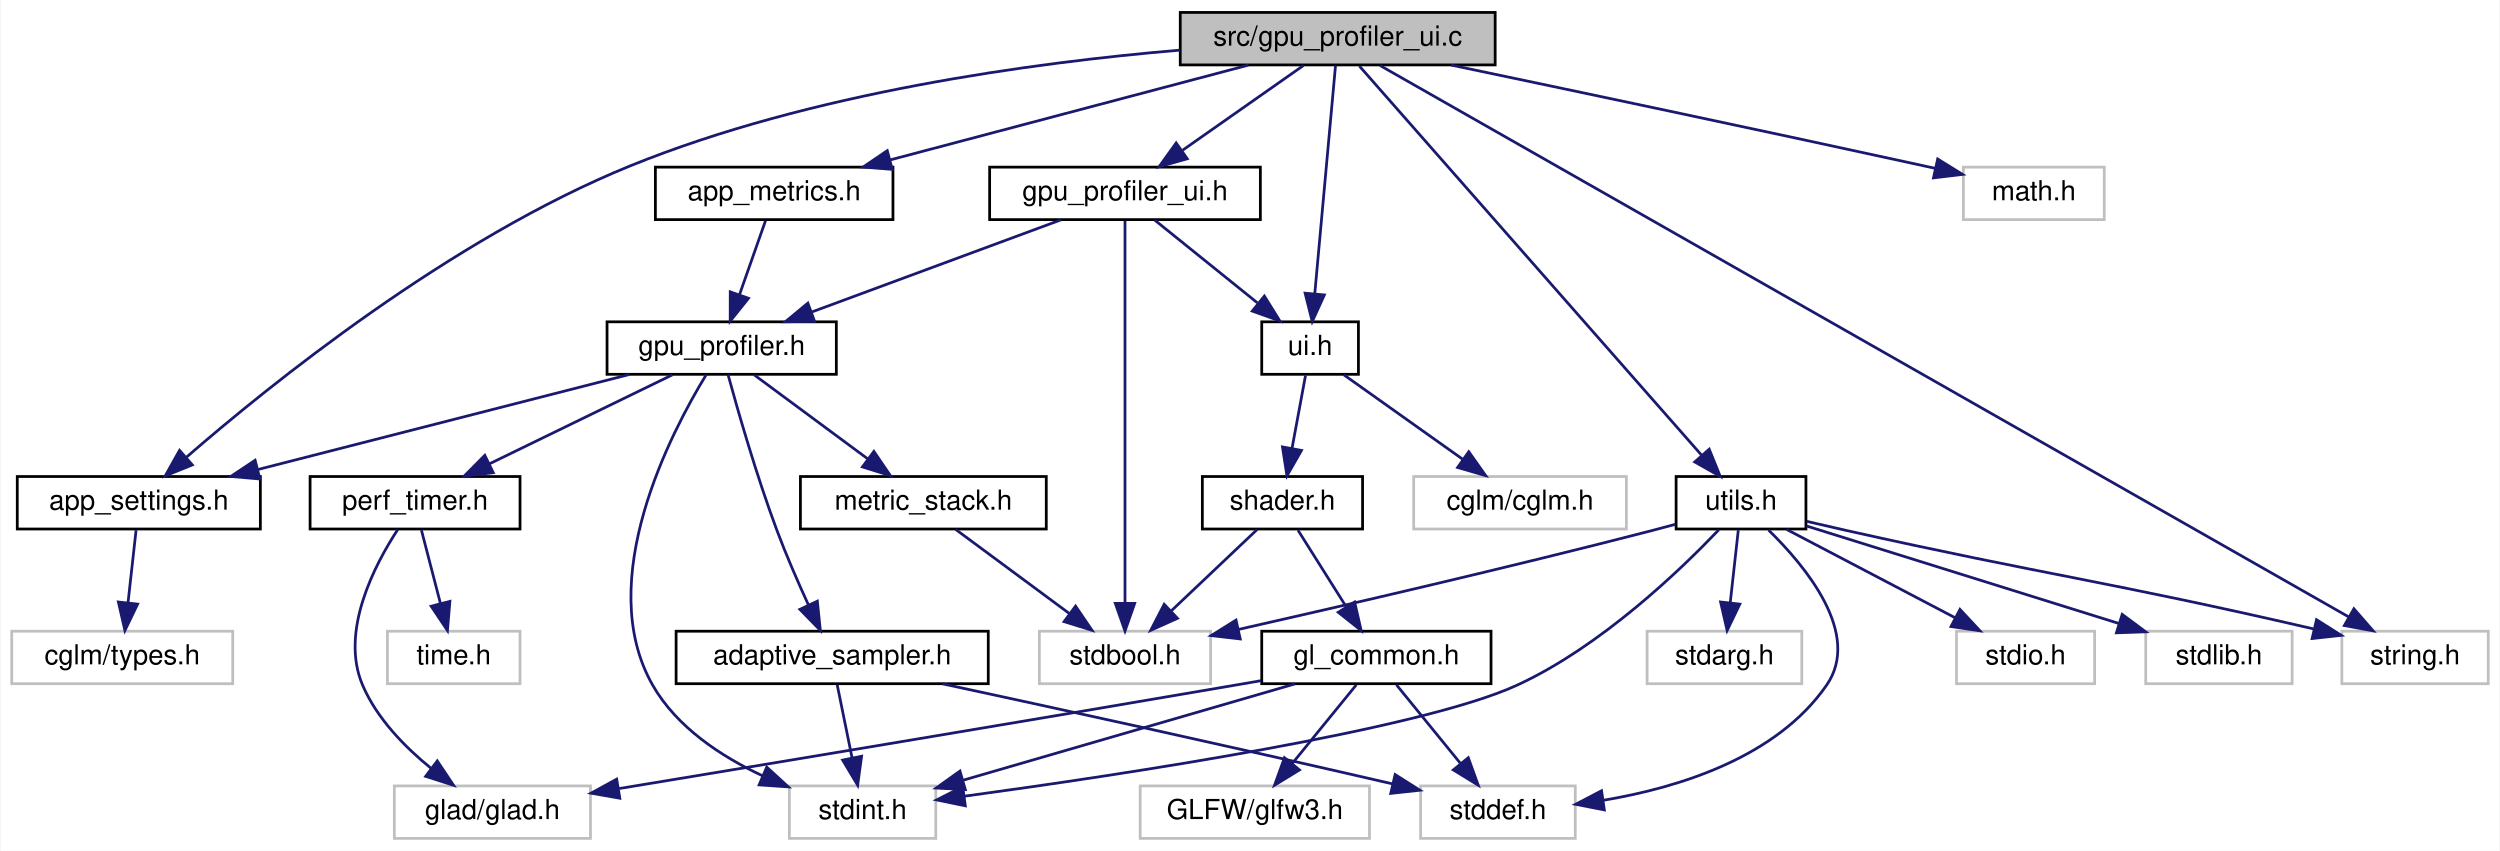
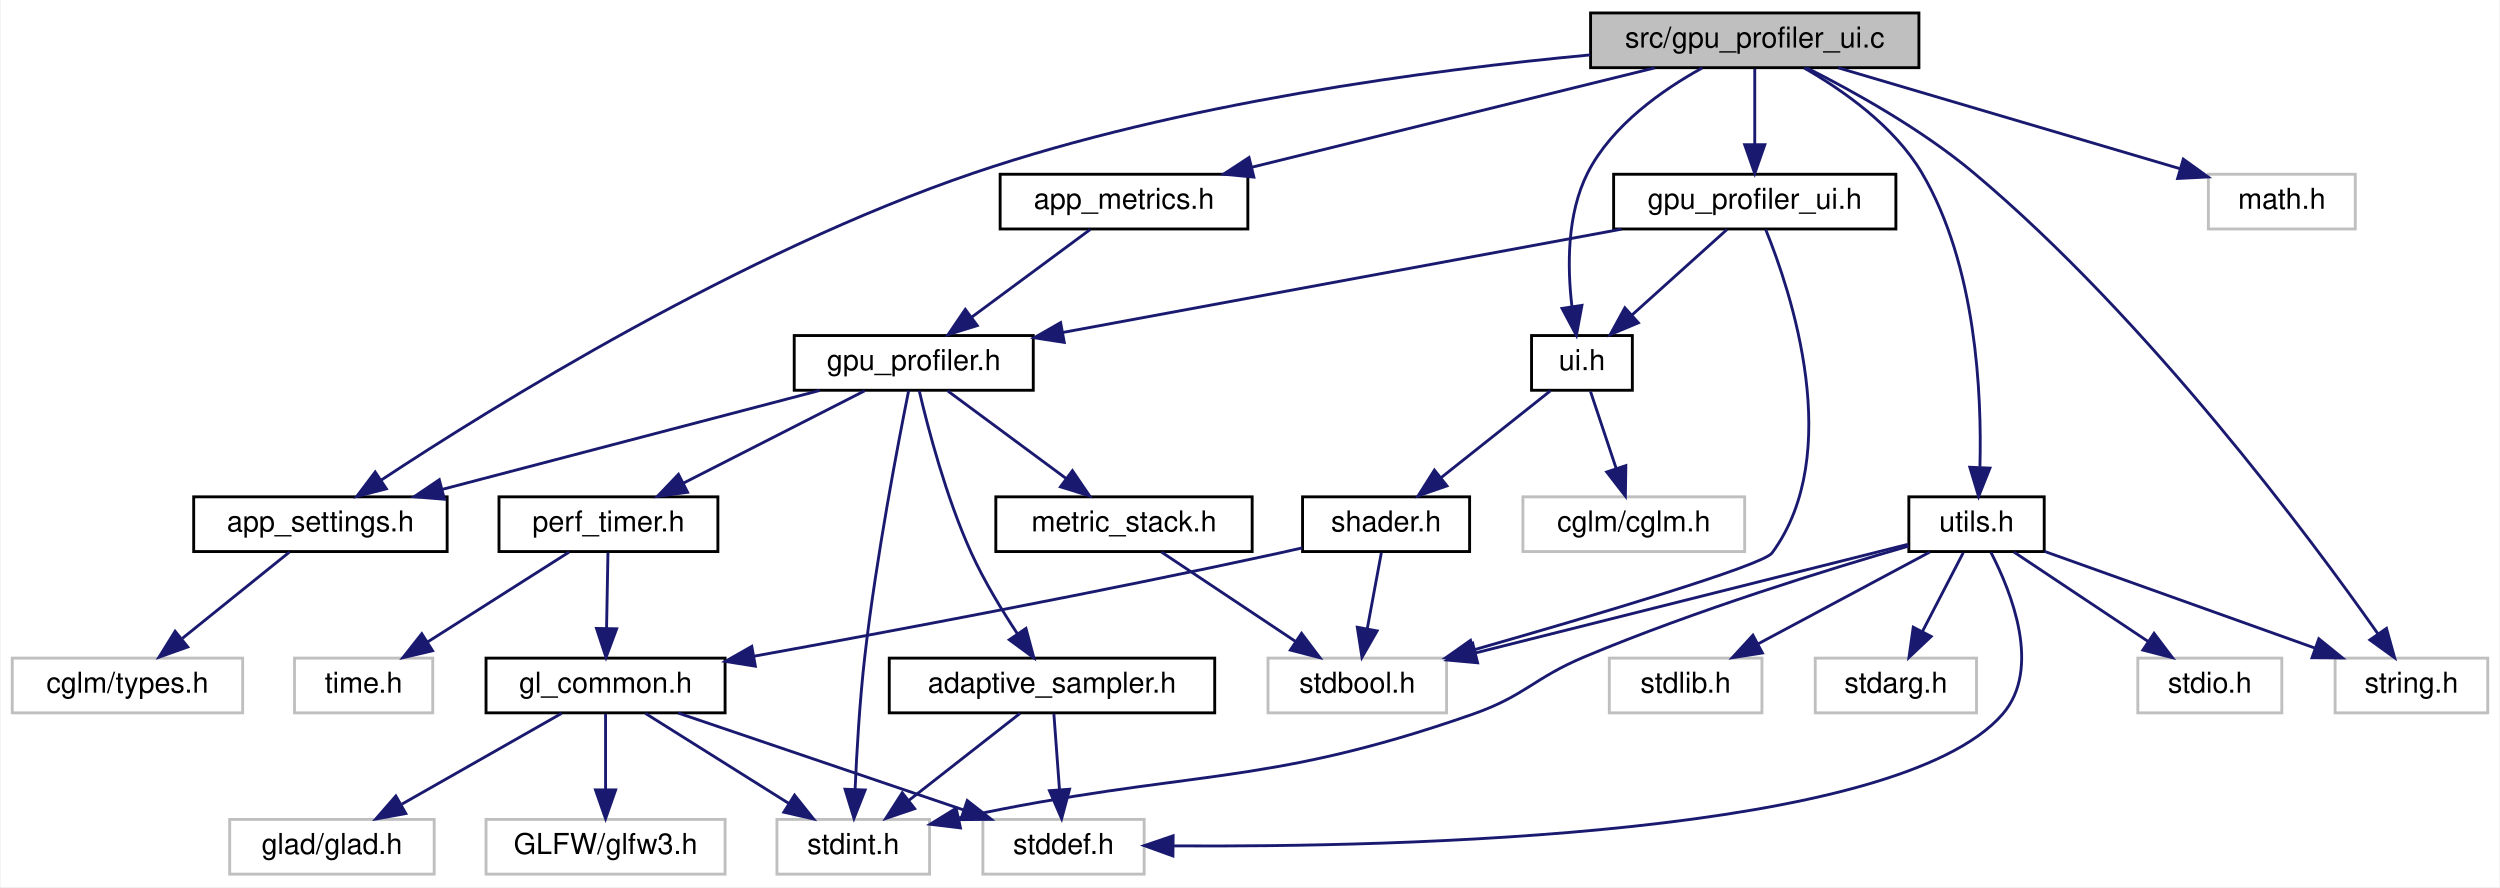
- <svg xmlns="http://www.w3.org/2000/svg" xmlns:xlink="http://www.w3.org/1999/xlink" width="905pt" height="308pt" viewBox="0.00 0.00 904.50 308.00">
+ <svg xmlns="http://www.w3.org/2000/svg" xmlns:xlink="http://www.w3.org/1999/xlink" width="868pt" height="308pt" viewBox="0.00 0.00 867.50 308.00">
  <g id="graph0" class="graph" transform="scale(1 1) rotate(0) translate(4 304)">
-     <polygon fill="white" stroke="transparent" points="-4,4 -4,-304 900.5,-304 900.5,4 -4,4" />
+     <polygon fill="white" stroke="transparent" points="-4,4 -4,-304 863.5,-304 863.5,4 -4,4" />
    <g id="node1" class="node">
      <g id="a_node1">
        <a xlink:title=" ">
-           <polygon fill="#bfbfbf" stroke="black" points="423,-280.5 423,-299.5 537,-299.5 537,-280.5 423,-280.5" />
-           <text text-anchor="middle" x="480" y="-287.5" font-family="Helvetica,sans-Serif" font-size="10.00">src/gpu_profiler_ui.c</text>
+           <polygon fill="#bfbfbf" stroke="black" points="548,-280.5 548,-299.5 662,-299.5 662,-280.5 548,-280.5" />
+           <text text-anchor="middle" x="605" y="-287.5" font-family="Helvetica,sans-Serif" font-size="10.00">src/gpu_profiler_ui.c</text>
        </a>
      </g>
    </g>
    <g id="node2" class="node">
      <g id="a_node2">
        <a xlink:href="gpu__profiler__ui_8h.html" target="_top" xlink:title=" ">
-           <polygon fill="white" stroke="black" points="354,-224.5 354,-243.5 452,-243.5 452,-224.5 354,-224.5" />
-           <text text-anchor="middle" x="403" y="-231.5" font-family="Helvetica,sans-Serif" font-size="10.00">gpu_profiler_ui.h</text>
+           <polygon fill="white" stroke="black" points="556,-224.5 556,-243.5 654,-243.5 654,-224.5 556,-224.5" />
+           <text text-anchor="middle" x="605" y="-231.5" font-family="Helvetica,sans-Serif" font-size="10.00">gpu_profiler_ui.h</text>
        </a>
      </g>
    </g>
    <g id="edge1" class="edge">
-       <path fill="none" stroke="midnightblue" d="M467.63,-280.32C455.84,-272.06 437.87,-259.45 423.86,-249.63" />
-       <polygon fill="midnightblue" stroke="midnightblue" points="425.54,-246.53 415.34,-243.65 421.52,-252.26 425.54,-246.53" />
-     </g>
-     <g id="node12" class="node">
-       <g id="a_node12">
-         <a xlink:href="app__settings_8h.html" target="_top" xlink:title="Global application constants, configuration macros, and default values.">
-           <polygon fill="white" stroke="black" points="2,-112.5 2,-131.5 90,-131.5 90,-112.5 2,-112.5" />
-           <text text-anchor="middle" x="46" y="-119.5" font-family="Helvetica,sans-Serif" font-size="10.00">app_settings.h</text>
-         </a>
-       </g>
-     </g>
-     <g id="edge26" class="edge">
-       <path fill="none" stroke="midnightblue" d="M422.93,-285.86C369.76,-281.36 289.13,-270.43 224,-244 158.8,-217.54 93.22,-164.54 63.08,-138.36" />
-       <polygon fill="midnightblue" stroke="midnightblue" points="65.37,-135.71 55.56,-131.73 60.75,-140.97 65.37,-135.71" />
+       <path fill="none" stroke="midnightblue" d="M605,-280.08C605,-273.01 605,-262.86 605,-253.99" />
+       <polygon fill="midnightblue" stroke="midnightblue" points="608.5,-253.75 605,-243.75 601.5,-253.75 608.5,-253.75" />
    </g>
    <g id="node14" class="node">
      <g id="a_node14">
+         <a xlink:href="app__settings_8h.html" target="_top" xlink:title="Global application constants, configuration macros, and default values.">
+           <polygon fill="white" stroke="black" points="63,-112.5 63,-131.5 151,-131.5 151,-112.5 63,-112.5" />
+           <text text-anchor="middle" x="107" y="-119.5" font-family="Helvetica,sans-Serif" font-size="10.00">app_settings.h</text>
+         </a>
+       </g>
+     </g>
+     <g id="edge26" class="edge">
+       <path fill="none" stroke="midnightblue" d="M547.9,-284.94C492.14,-279.72 405.47,-268.25 334,-244 253.35,-216.63 166.88,-162.89 128.03,-137.26" />
+       <polygon fill="midnightblue" stroke="midnightblue" points="129.89,-134.29 119.63,-131.66 126.01,-140.12 129.89,-134.29" />
+     </g>
+     <g id="node16" class="node">
+       <g id="a_node16">
        <a xlink:href="ui_8h.html" target="_top" xlink:title="Minimal immediate-mode User Interface (UI) library.">
-           <polygon fill="white" stroke="black" points="452.5,-168.5 452.5,-187.5 487.5,-187.5 487.5,-168.5 452.5,-168.5" />
-           <text text-anchor="middle" x="470" y="-175.5" font-family="Helvetica,sans-Serif" font-size="10.00">ui.h</text>
+           <polygon fill="white" stroke="black" points="527.5,-168.5 527.5,-187.5 562.5,-187.5 562.5,-168.5 527.5,-168.5" />
+           <text text-anchor="middle" x="545" y="-175.5" font-family="Helvetica,sans-Serif" font-size="10.00">ui.h</text>
        </a>
      </g>
    </g>
    <g id="edge27" class="edge">
-       <path fill="none" stroke="midnightblue" d="M479.22,-280.37C477.6,-262.62 473.88,-221.67 471.69,-197.6" />
-       <polygon fill="midnightblue" stroke="midnightblue" points="475.17,-197.23 470.78,-187.59 468.2,-197.87 475.17,-197.23" />
+       <path fill="none" stroke="midnightblue" d="M586.75,-280.4C573.12,-272.89 555.44,-260.58 547,-244 539.72,-229.69 539.91,-211.23 541.52,-197.64" />
+       <polygon fill="midnightblue" stroke="midnightblue" points="545,-197.98 543.07,-187.56 538.09,-196.91 545,-197.98" />
    </g>
    <g id="node19" class="node">
      <g id="a_node19">
        <a xlink:href="app__metrics_8h.html" target="_top" xlink:title=" ">
-           <polygon fill="white" stroke="black" points="233,-224.5 233,-243.5 319,-243.5 319,-224.5 233,-224.5" />
-           <text text-anchor="middle" x="276" y="-231.5" font-family="Helvetica,sans-Serif" font-size="10.00">app_metrics.h</text>
+           <polygon fill="white" stroke="black" points="343,-224.5 343,-243.5 429,-243.5 429,-224.5 343,-224.5" />
+           <text text-anchor="middle" x="386" y="-231.5" font-family="Helvetica,sans-Serif" font-size="10.00">app_metrics.h</text>
        </a>
      </g>
    </g>
    <g id="edge24" class="edge">
-       <path fill="none" stroke="midnightblue" d="M447.68,-280.44C412.61,-271.16 356.5,-256.31 318.04,-246.13" />
-       <polygon fill="midnightblue" stroke="midnightblue" points="318.74,-242.69 308.17,-243.52 316.94,-249.46 318.74,-242.69" />
+       <path fill="none" stroke="midnightblue" d="M570.3,-280.44C532.42,-271.1 471.65,-256.12 430.34,-245.93" />
+       <polygon fill="midnightblue" stroke="midnightblue" points="431.09,-242.51 420.54,-243.52 429.41,-249.31 431.09,-242.51" />
    </g>
    <g id="node20" class="node">
      <g id="a_node20">
        <a xlink:href="utils_8h.html" target="_top" xlink:title="Zero-overhead utility functions and RAII cleanup helpers.">
-           <polygon fill="white" stroke="black" points="602.5,-112.5 602.5,-131.5 649.5,-131.5 649.5,-112.5 602.5,-112.5" />
-           <text text-anchor="middle" x="626" y="-119.5" font-family="Helvetica,sans-Serif" font-size="10.00">utils.h</text>
+           <polygon fill="white" stroke="black" points="658.5,-112.5 658.5,-131.5 705.5,-131.5 705.5,-112.5 658.5,-112.5" />
+           <text text-anchor="middle" x="682" y="-119.5" font-family="Helvetica,sans-Serif" font-size="10.00">utils.h</text>
        </a>
      </g>
    </g>
    <g id="edge28" class="edge">
-       <path fill="none" stroke="midnightblue" d="M487.85,-280.08C511.33,-253.38 581.26,-173.87 611.64,-139.32" />
-       <polygon fill="midnightblue" stroke="midnightblue" points="614.49,-141.39 618.46,-131.57 609.23,-136.77 614.49,-141.39" />
+       <path fill="none" stroke="midnightblue" d="M622.14,-280.4C635.52,-272.74 653.41,-260.24 663,-244 681.95,-211.91 683.86,-167.05 683.18,-141.95" />
+       <polygon fill="midnightblue" stroke="midnightblue" points="686.66,-141.47 682.72,-131.63 679.67,-141.78 686.66,-141.47" />
    </g>
    <g id="node24" class="node">
      <g id="a_node24">
        <a xlink:title=" ">
-           <polygon fill="white" stroke="#bfbfbf" points="843.5,-56.5 843.5,-75.5 896.5,-75.5 896.5,-56.5 843.5,-56.5" />
-           <text text-anchor="middle" x="870" y="-63.5" font-family="Helvetica,sans-Serif" font-size="10.00">string.h</text>
+           <polygon fill="white" stroke="#bfbfbf" points="806.5,-56.5 806.5,-75.5 859.5,-75.5 859.5,-56.5 806.5,-56.5" />
+           <text text-anchor="middle" x="833" y="-63.5" font-family="Helvetica,sans-Serif" font-size="10.00">string.h</text>
        </a>
      </g>
    </g>
    <g id="edge37" class="edge">
-       <path fill="none" stroke="midnightblue" d="M495.29,-280.3C555,-246.31 772.75,-122.36 845.87,-80.74" />
-       <polygon fill="midnightblue" stroke="midnightblue" points="847.86,-83.63 854.82,-75.64 844.4,-77.55 847.86,-83.63" />
+       <path fill="none" stroke="midnightblue" d="M622.96,-280.49C639.08,-272.38 662.91,-259.18 681,-244 741.42,-193.32 797.86,-117.35 821.42,-83.87" />
+       <polygon fill="midnightblue" stroke="midnightblue" points="824.33,-85.82 827.17,-75.61 818.58,-81.82 824.33,-85.82" />
    </g>
    <g id="node25" class="node">
      <g id="a_node25">
        <a xlink:title=" ">
-           <polygon fill="white" stroke="#bfbfbf" points="706.5,-224.5 706.5,-243.5 757.5,-243.5 757.5,-224.5 706.5,-224.5" />
-           <text text-anchor="middle" x="732" y="-231.5" font-family="Helvetica,sans-Serif" font-size="10.00">math.h</text>
+           <polygon fill="white" stroke="#bfbfbf" points="762.5,-224.5 762.5,-243.5 813.5,-243.5 813.5,-224.5 762.5,-224.5" />
+           <text text-anchor="middle" x="788" y="-231.5" font-family="Helvetica,sans-Serif" font-size="10.00">math.h</text>
        </a>
      </g>
    </g>
    <g id="edge36" class="edge">
-       <path fill="none" stroke="midnightblue" d="M521.07,-280.44C563.8,-271.49 632.64,-256.98 692,-244 693.43,-243.69 694.9,-243.36 696.37,-243.04" />
-       <polygon fill="midnightblue" stroke="midnightblue" points="697.19,-246.44 706.19,-240.86 695.67,-239.61 697.19,-246.44" />
+       <path fill="none" stroke="midnightblue" d="M634,-280.44C666.19,-270.94 718.17,-255.61 752.7,-245.41" />
+       <polygon fill="midnightblue" stroke="midnightblue" points="753.79,-248.75 762.39,-242.56 751.81,-242.03 753.79,-248.75" />
    </g>
    <g id="node3" class="node">
      <g id="a_node3">
        <a xlink:href="gpu__profiler_8h.html" target="_top" xlink:title=" ">
-           <polygon fill="white" stroke="black" points="215.5,-168.5 215.5,-187.5 298.5,-187.5 298.5,-168.5 215.5,-168.5" />
-           <text text-anchor="middle" x="257" y="-175.5" font-family="Helvetica,sans-Serif" font-size="10.00">gpu_profiler.h</text>
+           <polygon fill="white" stroke="black" points="271.5,-168.5 271.5,-187.5 354.5,-187.5 354.5,-168.5 271.5,-168.5" />
+           <text text-anchor="middle" x="313" y="-175.5" font-family="Helvetica,sans-Serif" font-size="10.00">gpu_profiler.h</text>
        </a>
      </g>
    </g>
    <g id="edge2" class="edge">
-       <path fill="none" stroke="midnightblue" d="M379.87,-224.44C355.52,-215.44 316.99,-201.19 289.58,-191.05" />
-       <polygon fill="midnightblue" stroke="midnightblue" points="290.62,-187.7 280.03,-187.52 288.19,-194.27 290.62,-187.7" />
+       <path fill="none" stroke="midnightblue" d="M558.73,-224.44C505.9,-214.67 419.68,-198.73 364.68,-188.56" />
+       <polygon fill="midnightblue" stroke="midnightblue" points="365.26,-185.11 354.79,-186.73 363.99,-191.99 365.26,-185.11" />
    </g>
    <g id="node8" class="node">
      <g id="a_node8">
        <a xlink:title=" ">
-           <polygon fill="white" stroke="#bfbfbf" points="372,-56.5 372,-75.5 434,-75.5 434,-56.5 372,-56.5" />
-           <text text-anchor="middle" x="403" y="-63.5" font-family="Helvetica,sans-Serif" font-size="10.00">stdbool.h</text>
+           <polygon fill="white" stroke="#bfbfbf" points="436,-56.5 436,-75.5 498,-75.5 498,-56.5 436,-56.5" />
+           <text text-anchor="middle" x="467" y="-63.5" font-family="Helvetica,sans-Serif" font-size="10.00">stdbool.h</text>
        </a>
      </g>
    </g>
    <g id="edge23" class="edge">
-       <path fill="none" stroke="midnightblue" d="M403,-224.08C403,-197.95 403,-121.21 403,-85.58" />
-       <polygon fill="midnightblue" stroke="midnightblue" points="406.5,-85.57 403,-75.57 399.5,-85.57 406.5,-85.57" />
-     </g>
-     <g id="edge14" class="edge">
-       <path fill="none" stroke="midnightblue" d="M413.76,-224.32C423.77,-216.26 438.89,-204.08 450.93,-194.37" />
-       <polygon fill="midnightblue" stroke="midnightblue" points="453.45,-196.83 459.04,-187.83 449.06,-191.38 453.45,-196.83" />
+       <path fill="none" stroke="midnightblue" d="M608.79,-224.33C617.51,-202.88 636.42,-146.57 611,-112 607.8,-107.65 548.97,-90.23 507.51,-78.39" />
+       <polygon fill="midnightblue" stroke="midnightblue" points="508.23,-74.95 497.65,-75.58 506.31,-81.68 508.23,-74.95" />
+     </g>
+     <g id="edge18" class="edge">
+       <path fill="none" stroke="midnightblue" d="M595.36,-224.32C586.49,-216.34 573.13,-204.31 562.39,-194.65" />
+       <polygon fill="midnightblue" stroke="midnightblue" points="564.59,-191.92 554.82,-187.83 559.91,-197.13 564.59,-191.92" />
    </g>
    <g id="node4" class="node">
      <g id="a_node4">
        <a xlink:href="adaptive__sampler_8h.html" target="_top" xlink:title="Adaptive sampling utility for performance metrics.">
-           <polygon fill="white" stroke="black" points="240.5,-56.5 240.5,-75.5 353.5,-75.5 353.5,-56.5 240.5,-56.5" />
-           <text text-anchor="middle" x="297" y="-63.5" font-family="Helvetica,sans-Serif" font-size="10.00">adaptive_sampler.h</text>
+           <polygon fill="white" stroke="black" points="304.5,-56.5 304.5,-75.5 417.5,-75.5 417.5,-56.5 304.5,-56.5" />
+           <text text-anchor="middle" x="361" y="-63.5" font-family="Helvetica,sans-Serif" font-size="10.00">adaptive_sampler.h</text>
        </a>
      </g>
    </g>
    <g id="edge3" class="edge">
-       <path fill="none" stroke="midnightblue" d="M259.27,-168.48C262.69,-155.95 269.55,-131.9 277,-112 280.37,-102.99 284.64,-93.21 288.37,-85.08" />
-       <polygon fill="midnightblue" stroke="midnightblue" points="291.63,-86.38 292.7,-75.83 285.29,-83.41 291.63,-86.38" />
+       <path fill="none" stroke="midnightblue" d="M314.91,-168.33C317.88,-155.62 324.19,-131.34 333,-112 337.44,-102.27 343.62,-92.09 349.04,-83.89" />
+       <polygon fill="midnightblue" stroke="midnightblue" points="351.96,-85.82 354.72,-75.59 346.18,-81.87 351.96,-85.82" />
    </g>
    <g id="node6" class="node">
      <g id="a_node6">
        <a xlink:title=" ">
-           <polygon fill="white" stroke="#bfbfbf" points="281.5,-0.5 281.5,-19.5 334.5,-19.5 334.5,-0.5 281.5,-0.5" />
-           <text text-anchor="middle" x="308" y="-7.5" font-family="Helvetica,sans-Serif" font-size="10.00">stdint.h</text>
-         </a>
-       </g>
-     </g>
-     <g id="edge11" class="edge">
-       <path fill="none" stroke="midnightblue" d="M251.46,-168.45C238.79,-147.75 210.44,-93.83 232,-56 240.68,-40.78 256.75,-30.18 271.89,-23.11" />
-       <polygon fill="midnightblue" stroke="midnightblue" points="273.31,-26.31 281.12,-19.15 270.55,-19.87 273.31,-26.31" />
+           <polygon fill="white" stroke="#bfbfbf" points="265.5,-0.5 265.5,-19.5 318.5,-19.5 318.5,-0.5 265.5,-0.5" />
+           <text text-anchor="middle" x="292" y="-7.5" font-family="Helvetica,sans-Serif" font-size="10.00">stdint.h</text>
+         </a>
+       </g>
+     </g>
+     <g id="edge15" class="edge">
+       <path fill="none" stroke="midnightblue" d="M311.24,-168.4C307.75,-151.02 299.95,-110.45 296,-76 294.23,-60.54 293.2,-42.91 292.64,-29.91" />
+       <polygon fill="midnightblue" stroke="midnightblue" points="296.13,-29.71 292.25,-19.86 289.14,-29.98 296.13,-29.71" />
    </g>
    <g id="node7" class="node">
      <g id="a_node7">
        <a xlink:href="metric__stack_8h.html" target="_top" xlink:title=" ">
-           <polygon fill="white" stroke="black" points="285.5,-112.5 285.5,-131.5 374.5,-131.5 374.5,-112.5 285.5,-112.5" />
-           <text text-anchor="middle" x="330" y="-119.5" font-family="Helvetica,sans-Serif" font-size="10.00">metric_stack.h</text>
+           <polygon fill="white" stroke="black" points="341.5,-112.5 341.5,-131.5 430.5,-131.5 430.5,-112.5 341.5,-112.5" />
+           <text text-anchor="middle" x="386" y="-119.5" font-family="Helvetica,sans-Serif" font-size="10.00">metric_stack.h</text>
        </a>
      </g>
    </g>
    <g id="edge6" class="edge">
-       <path fill="none" stroke="midnightblue" d="M268.73,-168.32C279.84,-160.11 296.74,-147.6 309.98,-137.81" />
-       <polygon fill="midnightblue" stroke="midnightblue" points="312.1,-140.59 318.06,-131.83 307.94,-134.97 312.1,-140.59" />
+       <path fill="none" stroke="midnightblue" d="M324.73,-168.32C335.84,-160.11 352.74,-147.6 365.98,-137.81" />
+       <polygon fill="midnightblue" stroke="midnightblue" points="368.1,-140.59 374.06,-131.83 363.94,-134.97 368.1,-140.59" />
    </g>
    <g id="node9" class="node">
      <g id="a_node9">
        <a xlink:href="perf__timer_8h.html" target="_top" xlink:title="High-precision performance measurement (CPU and GPU).">
-           <polygon fill="white" stroke="black" points="108,-112.5 108,-131.5 184,-131.5 184,-112.5 108,-112.5" />
-           <text text-anchor="middle" x="146" y="-119.5" font-family="Helvetica,sans-Serif" font-size="10.00">perf_timer.h</text>
+           <polygon fill="white" stroke="black" points="169,-112.5 169,-131.5 245,-131.5 245,-112.5 169,-112.5" />
+           <text text-anchor="middle" x="207" y="-119.5" font-family="Helvetica,sans-Serif" font-size="10.00">perf_timer.h</text>
        </a>
      </g>
    </g>
    <g id="edge8" class="edge">
-       <path fill="none" stroke="midnightblue" d="M239.17,-168.32C221.28,-159.62 193.52,-146.12 172.95,-136.11" />
-       <polygon fill="midnightblue" stroke="midnightblue" points="174.31,-132.88 163.79,-131.65 171.25,-139.18 174.31,-132.88" />
-     </g>
-     <g id="edge12" class="edge">
-       <path fill="none" stroke="midnightblue" d="M223.57,-168.44C187.14,-159.12 128.77,-144.18 88.97,-134" />
-       <polygon fill="midnightblue" stroke="midnightblue" points="89.83,-130.61 79.28,-131.52 88.1,-137.39 89.83,-130.61" />
+       <path fill="none" stroke="midnightblue" d="M295.97,-168.32C278.97,-159.66 252.62,-146.24 233.01,-136.25" />
+       <polygon fill="midnightblue" stroke="midnightblue" points="234.49,-133.08 223.99,-131.65 231.31,-139.31 234.49,-133.08" />
+     </g>
+     <g id="edge16" class="edge">
+       <path fill="none" stroke="midnightblue" d="M280.36,-168.44C244.95,-159.16 188.29,-144.31 149.45,-134.13" />
+       <polygon fill="midnightblue" stroke="midnightblue" points="150.05,-130.67 139.49,-131.52 148.27,-137.44 150.05,-130.67" />
    </g>
    <g id="node5" class="node">
      <g id="a_node5">
        <a xlink:title=" ">
-           <polygon fill="white" stroke="#bfbfbf" points="510,-0.5 510,-19.5 566,-19.5 566,-0.5 510,-0.5" />
-           <text text-anchor="middle" x="538" y="-7.5" font-family="Helvetica,sans-Serif" font-size="10.00">stddef.h</text>
+           <polygon fill="white" stroke="#bfbfbf" points="337,-0.5 337,-19.5 393,-19.5 393,-0.5 337,-0.5" />
+           <text text-anchor="middle" x="365" y="-7.5" font-family="Helvetica,sans-Serif" font-size="10.00">stddef.h</text>
        </a>
      </g>
    </g>
    <g id="edge4" class="edge">
-       <path fill="none" stroke="midnightblue" d="M336.93,-56.46C376.01,-48.04 437.48,-34.64 499.74,-20.26" />
-       <polygon fill="midnightblue" stroke="midnightblue" points="500.78,-23.61 509.73,-17.94 499.2,-16.79 500.78,-23.61" />
+       <path fill="none" stroke="midnightblue" d="M361.66,-56.08C362.18,-49.01 362.94,-38.86 363.59,-29.99" />
+       <polygon fill="midnightblue" stroke="midnightblue" points="367.1,-29.98 364.35,-19.75 360.12,-29.47 367.1,-29.98" />
    </g>
    <g id="edge5" class="edge">
-       <path fill="none" stroke="midnightblue" d="M298.82,-56.08C300.27,-48.93 302.37,-38.64 304.19,-29.69" />
-       <polygon fill="midnightblue" stroke="midnightblue" points="307.65,-30.25 306.22,-19.75 300.79,-28.85 307.65,-30.25" />
+       <path fill="none" stroke="midnightblue" d="M349.91,-56.32C339.51,-48.18 323.74,-35.84 311.28,-26.09" />
+       <polygon fill="midnightblue" stroke="midnightblue" points="313.32,-23.24 303.29,-19.83 309.01,-28.75 313.32,-23.24" />
    </g>
    <g id="edge7" class="edge">
-       <path fill="none" stroke="midnightblue" d="M341.73,-112.32C352.84,-104.11 369.74,-91.6 382.98,-81.81" />
-       <polygon fill="midnightblue" stroke="midnightblue" points="385.1,-84.59 391.06,-75.83 380.94,-78.97 385.1,-84.59" />
+       <path fill="none" stroke="midnightblue" d="M399.01,-112.32C411.53,-103.98 430.68,-91.21 445.47,-81.35" />
+       <polygon fill="midnightblue" stroke="midnightblue" points="447.64,-84.11 454.02,-75.65 443.76,-78.29 447.64,-84.11" />
    </g>
    <g id="node10" class="node">
      <g id="a_node10">
-         <a xlink:title=" ">
-           <polygon fill="white" stroke="#bfbfbf" points="138.5,-0.5 138.5,-19.5 209.5,-19.5 209.5,-0.5 138.5,-0.5" />
-           <text text-anchor="middle" x="174" y="-7.5" font-family="Helvetica,sans-Serif" font-size="10.00">glad/glad.h</text>
+         <a xlink:href="gl__common_8h.html" target="_top" xlink:title="Common OpenGL definitions, RAII helpers, and utilities.">
+           <polygon fill="white" stroke="black" points="164.5,-56.5 164.5,-75.5 247.5,-75.5 247.5,-56.5 164.5,-56.5" />
+           <text text-anchor="middle" x="206" y="-63.5" font-family="Helvetica,sans-Serif" font-size="10.00">gl_common.h</text>
        </a>
      </g>
    </g>
    <g id="edge9" class="edge">
-       <path fill="none" stroke="midnightblue" d="M139.77,-112.36C131.46,-99.69 118.69,-75.46 127,-56 132.15,-43.95 142.28,-33.58 151.83,-25.84" />
-       <polygon fill="midnightblue" stroke="midnightblue" points="154.04,-28.55 159.92,-19.74 149.83,-22.96 154.04,-28.55" />
+       <path fill="none" stroke="midnightblue" d="M206.83,-112.08C206.7,-105.01 206.52,-94.86 206.35,-85.99" />
+       <polygon fill="midnightblue" stroke="midnightblue" points="209.85,-85.68 206.16,-75.75 202.85,-85.81 209.85,-85.68" />
+     </g>
+     <g id="node13" class="node">
+       <g id="a_node13">
+         <a xlink:title=" ">
+           <polygon fill="white" stroke="#bfbfbf" points="98,-56.5 98,-75.5 146,-75.5 146,-56.5 98,-56.5" />
+           <text text-anchor="middle" x="122" y="-63.5" font-family="Helvetica,sans-Serif" font-size="10.00">time.h</text>
+         </a>
+       </g>
+     </g>
+     <g id="edge14" class="edge">
+       <path fill="none" stroke="midnightblue" d="M193.34,-112.32C180.08,-103.9 159.73,-90.97 144.15,-81.07" />
+       <polygon fill="midnightblue" stroke="midnightblue" points="145.94,-78.06 135.62,-75.65 142.19,-83.97 145.94,-78.06" />
+     </g>
+     <g id="edge12" class="edge">
+       <path fill="none" stroke="midnightblue" d="M231.19,-56.44C257.94,-47.36 300.4,-32.94 330.31,-22.78" />
+       <polygon fill="midnightblue" stroke="midnightblue" points="331.58,-26.05 339.92,-19.52 329.33,-19.42 331.58,-26.05" />
+     </g>
+     <g id="edge13" class="edge">
+       <path fill="none" stroke="midnightblue" d="M219.82,-56.32C233.23,-47.9 253.82,-34.97 269.59,-25.07" />
+       <polygon fill="midnightblue" stroke="midnightblue" points="271.61,-27.94 278.22,-19.65 267.89,-22.01 271.61,-27.94" />
    </g>
    <g id="node11" class="node">
      <g id="a_node11">
        <a xlink:title=" ">
-           <polygon fill="white" stroke="#bfbfbf" points="136,-56.5 136,-75.5 184,-75.5 184,-56.5 136,-56.5" />
-           <text text-anchor="middle" x="160" y="-63.5" font-family="Helvetica,sans-Serif" font-size="10.00">time.h</text>
+           <polygon fill="white" stroke="#bfbfbf" points="75.5,-0.5 75.5,-19.5 146.5,-19.5 146.5,-0.5 75.5,-0.5" />
+           <text text-anchor="middle" x="111" y="-7.5" font-family="Helvetica,sans-Serif" font-size="10.00">glad/glad.h</text>
        </a>
      </g>
    </g>
    <g id="edge10" class="edge">
-       <path fill="none" stroke="midnightblue" d="M148.31,-112.08C150.17,-104.93 152.84,-94.64 155.15,-85.69" />
-       <polygon fill="midnightblue" stroke="midnightblue" points="158.61,-86.31 157.73,-75.75 151.83,-84.55 158.61,-86.31" />
-     </g>
-     <g id="node13" class="node">
-       <g id="a_node13">
+       <path fill="none" stroke="midnightblue" d="M190.74,-56.32C175.78,-47.82 152.75,-34.73 135.27,-24.8" />
+       <polygon fill="midnightblue" stroke="midnightblue" points="136.65,-21.55 126.23,-19.65 133.19,-27.64 136.65,-21.55" />
+     </g>
+     <g id="node12" class="node">
+       <g id="a_node12">
+         <a xlink:title=" ">
+           <polygon fill="white" stroke="#bfbfbf" points="164.5,-0.5 164.5,-19.5 247.5,-19.5 247.5,-0.5 164.5,-0.5" />
+           <text text-anchor="middle" x="206" y="-7.5" font-family="Helvetica,sans-Serif" font-size="10.00">GLFW/glfw3.h</text>
+         </a>
+       </g>
+     </g>
+     <g id="edge11" class="edge">
+       <path fill="none" stroke="midnightblue" d="M206,-56.08C206,-49.01 206,-38.86 206,-29.99" />
+       <polygon fill="midnightblue" stroke="midnightblue" points="209.5,-29.75 206,-19.75 202.5,-29.75 209.5,-29.75" />
+     </g>
+     <g id="node15" class="node">
+       <g id="a_node15">
        <a xlink:title=" ">
          <polygon fill="white" stroke="#bfbfbf" points="0,-56.5 0,-75.5 80,-75.5 80,-56.5 0,-56.5" />
          <text text-anchor="middle" x="40" y="-63.5" font-family="Helvetica,sans-Serif" font-size="10.00">cglm/types.h</text>
        </a>
      </g>
    </g>
-     <g id="edge13" class="edge">
-       <path fill="none" stroke="midnightblue" d="M45.01,-112.08C44.21,-104.93 43.07,-94.64 42.08,-85.69" />
-       <polygon fill="midnightblue" stroke="midnightblue" points="45.56,-85.3 40.97,-75.75 38.6,-86.08 45.56,-85.3" />
-     </g>
-     <g id="node15" class="node">
-       <g id="a_node15">
+     <g id="edge17" class="edge">
+       <path fill="none" stroke="midnightblue" d="M96.24,-112.32C86.23,-104.26 71.11,-92.08 59.07,-82.37" />
+       <polygon fill="midnightblue" stroke="midnightblue" points="60.94,-79.38 50.96,-75.83 56.55,-84.83 60.94,-79.38" />
+     </g>
+     <g id="node17" class="node">
+       <g id="a_node17">
        <a xlink:href="shader_8h.html" target="_top" xlink:title="High-level OpenGL shader management with metadata and uniform caching.">
-           <polygon fill="white" stroke="black" points="431,-112.5 431,-131.5 489,-131.5 489,-112.5 431,-112.5" />
-           <text text-anchor="middle" x="460" y="-119.5" font-family="Helvetica,sans-Serif" font-size="10.00">shader.h</text>
-         </a>
-       </g>
-     </g>
-     <g id="edge15" class="edge">
-       <path fill="none" stroke="midnightblue" d="M468.35,-168.08C467.02,-160.93 465.12,-150.64 463.46,-141.69" />
-       <polygon fill="midnightblue" stroke="midnightblue" points="466.88,-140.95 461.62,-131.75 460,-142.22 466.88,-140.95" />
+           <polygon fill="white" stroke="black" points="448,-112.5 448,-131.5 506,-131.5 506,-112.5 448,-112.5" />
+           <text text-anchor="middle" x="477" y="-119.5" font-family="Helvetica,sans-Serif" font-size="10.00">shader.h</text>
+         </a>
+       </g>
+     </g>
+     <g id="edge19" class="edge">
+       <path fill="none" stroke="midnightblue" d="M534.07,-168.32C523.83,-160.18 508.28,-147.84 496,-138.09" />
+       <polygon fill="midnightblue" stroke="midnightblue" points="498.13,-135.31 488.12,-131.83 493.78,-140.79 498.13,-135.31" />
    </g>
    <g id="node18" class="node">
      <g id="a_node18">
        <a xlink:title=" ">
-           <polygon fill="white" stroke="#bfbfbf" points="507.5,-112.5 507.5,-131.5 584.5,-131.5 584.5,-112.5 507.5,-112.5" />
-           <text text-anchor="middle" x="546" y="-119.5" font-family="Helvetica,sans-Serif" font-size="10.00">cglm/cglm.h</text>
+           <polygon fill="white" stroke="#bfbfbf" points="524.5,-112.5 524.5,-131.5 601.5,-131.5 601.5,-112.5 524.5,-112.5" />
+           <text text-anchor="middle" x="563" y="-119.5" font-family="Helvetica,sans-Serif" font-size="10.00">cglm/cglm.h</text>
        </a>
      </g>
    </g>
    <g id="edge22" class="edge">
-       <path fill="none" stroke="midnightblue" d="M482.21,-168.32C493.78,-160.11 511.38,-147.6 525.16,-137.81" />
-       <polygon fill="midnightblue" stroke="midnightblue" points="527.44,-140.48 533.57,-131.83 523.39,-134.77 527.44,-140.48" />
+       <path fill="none" stroke="midnightblue" d="M547.97,-168.08C550.38,-160.85 553.86,-150.41 556.87,-141.4" />
+       <polygon fill="midnightblue" stroke="midnightblue" points="560.24,-142.34 560.08,-131.75 553.6,-140.13 560.24,-142.34" />
    </g>
    <g id="edge21" class="edge">
-       <path fill="none" stroke="midnightblue" d="M450.84,-112.32C442.5,-104.42 429.97,-92.55 419.82,-82.94" />
-       <polygon fill="midnightblue" stroke="midnightblue" points="421.99,-80.17 412.32,-75.83 417.18,-85.25 421.99,-80.17" />
-     </g>
-     <g id="node16" class="node">
-       <g id="a_node16">
-         <a xlink:href="gl__common_8h.html" target="_top" xlink:title="Common OpenGL definitions, RAII helpers, and utilities.">
-           <polygon fill="white" stroke="black" points="452.5,-56.5 452.5,-75.5 535.5,-75.5 535.5,-56.5 452.5,-56.5" />
-           <text text-anchor="middle" x="494" y="-63.5" font-family="Helvetica,sans-Serif" font-size="10.00">gl_common.h</text>
-         </a>
-       </g>
-     </g>
-     <g id="edge16" class="edge">
-       <path fill="none" stroke="midnightblue" d="M465.61,-112.08C470.37,-104.53 477.32,-93.49 483.15,-84.23" />
-       <polygon fill="midnightblue" stroke="midnightblue" points="486.12,-86.08 488.49,-75.75 480.2,-82.35 486.12,-86.08" />
-     </g>
-     <g id="edge19" class="edge">
-       <path fill="none" stroke="midnightblue" d="M501.27,-56.08C507.54,-48.38 516.79,-37.03 524.43,-27.65" />
-       <polygon fill="midnightblue" stroke="midnightblue" points="527.27,-29.71 530.87,-19.75 521.84,-25.29 527.27,-29.71" />
+       <path fill="none" stroke="midnightblue" d="M475.35,-112.08C474.02,-104.93 472.12,-94.64 470.46,-85.69" />
+       <polygon fill="midnightblue" stroke="midnightblue" points="473.88,-84.95 468.62,-75.75 467,-86.22 473.88,-84.95" />
    </g>
    <g id="edge20" class="edge">
-       <path fill="none" stroke="midnightblue" d="M464.53,-56.44C431.99,-47 379.58,-31.78 344.48,-21.59" />
-       <polygon fill="midnightblue" stroke="midnightblue" points="345.2,-18.16 334.62,-18.73 343.25,-24.88 345.2,-18.16" />
-     </g>
-     <g id="edge17" class="edge">
-       <path fill="none" stroke="midnightblue" d="M452.26,-57.6C449.12,-57.06 446.01,-56.52 443,-56 364.69,-42.54 273.46,-27.39 219.89,-18.55" />
-       <polygon fill="midnightblue" stroke="midnightblue" points="220.13,-15.04 209.7,-16.87 218.99,-21.95 220.13,-15.04" />
-     </g>
-     <g id="node17" class="node">
-       <g id="a_node17">
-         <a xlink:title=" ">
-           <polygon fill="white" stroke="#bfbfbf" points="408.5,-0.5 408.5,-19.5 491.5,-19.5 491.5,-0.5 408.5,-0.5" />
-           <text text-anchor="middle" x="450" y="-7.5" font-family="Helvetica,sans-Serif" font-size="10.00">GLFW/glfw3.h</text>
-         </a>
-       </g>
-     </g>
-     <g id="edge18" class="edge">
-       <path fill="none" stroke="midnightblue" d="M486.73,-56.08C480.46,-48.38 471.21,-37.03 463.57,-27.65" />
-       <polygon fill="midnightblue" stroke="midnightblue" points="466.16,-25.29 457.13,-19.75 460.73,-29.71 466.16,-25.29" />
+       <path fill="none" stroke="midnightblue" d="M447.95,-113.79C445.26,-113.17 442.58,-112.56 440,-112 377.48,-98.39 305.1,-84.8 257.59,-76.18" />
+       <polygon fill="midnightblue" stroke="midnightblue" points="258.01,-72.7 247.55,-74.36 256.77,-79.58 258.01,-72.7" />
    </g>
    <g id="edge25" class="edge">
-       <path fill="none" stroke="midnightblue" d="M272.86,-224.08C270.32,-216.85 266.64,-206.41 263.47,-197.4" />
-       <polygon fill="midnightblue" stroke="midnightblue" points="266.7,-196.02 260.08,-187.75 260.1,-198.35 266.7,-196.02" />
+       <path fill="none" stroke="midnightblue" d="M374.27,-224.32C363.16,-216.11 346.26,-203.6 333.02,-193.81" />
+       <polygon fill="midnightblue" stroke="midnightblue" points="335.06,-190.97 324.94,-187.83 330.9,-196.59 335.06,-190.97" />
    </g>
    <g id="edge31" class="edge">
-       <path fill="none" stroke="midnightblue" d="M635.96,-112.11C649.27,-99.13 669.79,-74.51 657,-56 638.96,-29.9 603.7,-18.92 576.22,-14.31" />
-       <polygon fill="midnightblue" stroke="midnightblue" points="576.52,-10.82 566.12,-12.84 575.51,-17.75 576.52,-10.82" />
+       <path fill="none" stroke="midnightblue" d="M687,-112.22C694.1,-98.47 704.77,-71.8 691,-56 654.07,-13.63 481.35,-9.81 403.38,-10.31" />
+       <polygon fill="midnightblue" stroke="midnightblue" points="402.99,-6.81 393.03,-10.4 403.06,-13.81 402.99,-6.81" />
    </g>
    <g id="edge32" class="edge">
-       <path fill="none" stroke="midnightblue" d="M617.97,-112.23C604.42,-97.99 575.46,-70.04 545,-56 509.91,-39.82 402.28,-23.59 344.91,-15.78" />
-       <polygon fill="midnightblue" stroke="midnightblue" points="345.19,-12.29 334.81,-14.43 344.26,-19.23 345.19,-12.29" />
+       <path fill="none" stroke="midnightblue" d="M658.5,-114.43C631.06,-106.48 584.54,-92.14 546,-76 528.03,-68.47 525.39,-62.43 507,-56 433.39,-30.28 409.06,-37.23 328.78,-20.04" />
+       <polygon fill="midnightblue" stroke="midnightblue" points="329.22,-16.56 318.7,-17.82 327.72,-23.39 329.22,-16.56" />
    </g>
    <g id="edge30" class="edge">
-       <path fill="none" stroke="midnightblue" d="M602.26,-114.2C599.48,-113.44 596.68,-112.69 594,-112 542.53,-98.7 482.83,-84.9 444.07,-76.14" />
-       <polygon fill="midnightblue" stroke="midnightblue" points="444.72,-72.7 434.2,-73.92 443.19,-79.53 444.72,-72.7" />
+       <path fill="none" stroke="midnightblue" d="M658.17,-115.01C621.96,-105.92 552.6,-88.5 508.13,-77.33" />
+       <polygon fill="midnightblue" stroke="midnightblue" points="508.77,-73.88 498.22,-74.84 507.07,-80.67 508.77,-73.88" />
    </g>
    <g id="node21" class="node">
      <g id="a_node21">
        <a xlink:title=" ">
-           <polygon fill="white" stroke="#bfbfbf" points="592,-56.5 592,-75.5 648,-75.5 648,-56.5 592,-56.5" />
-           <text text-anchor="middle" x="620" y="-63.5" font-family="Helvetica,sans-Serif" font-size="10.00">stdarg.h</text>
+           <polygon fill="white" stroke="#bfbfbf" points="626,-56.5 626,-75.5 682,-75.5 682,-56.5 626,-56.5" />
+           <text text-anchor="middle" x="654" y="-63.5" font-family="Helvetica,sans-Serif" font-size="10.00">stdarg.h</text>
        </a>
      </g>
    </g>
    <g id="edge29" class="edge">
-       <path fill="none" stroke="midnightblue" d="M625.01,-112.08C624.21,-104.93 623.07,-94.64 622.08,-85.69" />
-       <polygon fill="midnightblue" stroke="midnightblue" points="625.56,-85.3 620.97,-75.75 618.6,-86.08 625.56,-85.3" />
+       <path fill="none" stroke="midnightblue" d="M677.38,-112.08C673.54,-104.69 667.98,-93.95 663.24,-84.81" />
+       <polygon fill="midnightblue" stroke="midnightblue" points="666.25,-83.02 658.54,-75.75 660.03,-86.24 666.25,-83.02" />
    </g>
    <g id="node22" class="node">
      <g id="a_node22">
        <a xlink:title=" ">
-           <polygon fill="white" stroke="#bfbfbf" points="704,-56.5 704,-75.5 754,-75.5 754,-56.5 704,-56.5" />
-           <text text-anchor="middle" x="729" y="-63.5" font-family="Helvetica,sans-Serif" font-size="10.00">stdio.h</text>
+           <polygon fill="white" stroke="#bfbfbf" points="738,-56.5 738,-75.5 788,-75.5 788,-56.5 738,-56.5" />
+           <text text-anchor="middle" x="763" y="-63.5" font-family="Helvetica,sans-Serif" font-size="10.00">stdio.h</text>
        </a>
      </g>
    </g>
    <g id="edge33" class="edge">
-       <path fill="none" stroke="midnightblue" d="M642.55,-112.32C658.99,-103.7 684.43,-90.36 703.47,-80.39" />
-       <polygon fill="midnightblue" stroke="midnightblue" points="705.26,-83.4 712.49,-75.65 702.01,-77.2 705.26,-83.4" />
+       <path fill="none" stroke="midnightblue" d="M695.01,-112.32C707.53,-103.98 726.68,-91.21 741.47,-81.35" />
+       <polygon fill="midnightblue" stroke="midnightblue" points="743.64,-84.11 750.02,-75.65 739.76,-78.29 743.64,-84.11" />
    </g>
    <g id="node23" class="node">
      <g id="a_node23">
        <a xlink:title=" ">
-           <polygon fill="white" stroke="#bfbfbf" points="772.5,-56.5 772.5,-75.5 825.5,-75.5 825.5,-56.5 772.5,-56.5" />
-           <text text-anchor="middle" x="799" y="-63.5" font-family="Helvetica,sans-Serif" font-size="10.00">stdlib.h</text>
+           <polygon fill="white" stroke="#bfbfbf" points="554.5,-56.5 554.5,-75.5 607.5,-75.5 607.5,-56.5 554.5,-56.5" />
+           <text text-anchor="middle" x="581" y="-63.5" font-family="Helvetica,sans-Serif" font-size="10.00">stdlib.h</text>
        </a>
      </g>
    </g>
    <g id="edge34" class="edge">
-       <path fill="none" stroke="midnightblue" d="M649.69,-113.6C678.92,-104.48 728.9,-88.88 762.91,-78.26" />
-       <polygon fill="midnightblue" stroke="midnightblue" points="763.98,-81.6 772.48,-75.28 761.89,-74.92 763.98,-81.6" />
+       <path fill="none" stroke="midnightblue" d="M665.77,-112.32C649.65,-103.7 624.7,-90.36 606.04,-80.39" />
+       <polygon fill="midnightblue" stroke="midnightblue" points="607.66,-77.28 597.19,-75.65 604.36,-83.46 607.66,-77.28" />
    </g>
    <g id="edge35" class="edge">
-       <path fill="none" stroke="midnightblue" d="M649.7,-115.29C654.43,-114.18 659.37,-113.04 664,-112 736.68,-95.74 757.67,-93.81 833.27,-76.33" />
-       <polygon fill="midnightblue" stroke="midnightblue" points="834.33,-79.68 843.28,-74 832.74,-72.86 834.33,-79.68" />
+       <path fill="none" stroke="midnightblue" d="M705.59,-112.56C730.82,-103.54 771.03,-89.16 799.53,-78.97" />
+       <polygon fill="midnightblue" stroke="midnightblue" points="800.84,-82.22 809.07,-75.56 798.48,-75.63 800.84,-82.22" />
    </g>
  </g>
</svg>
